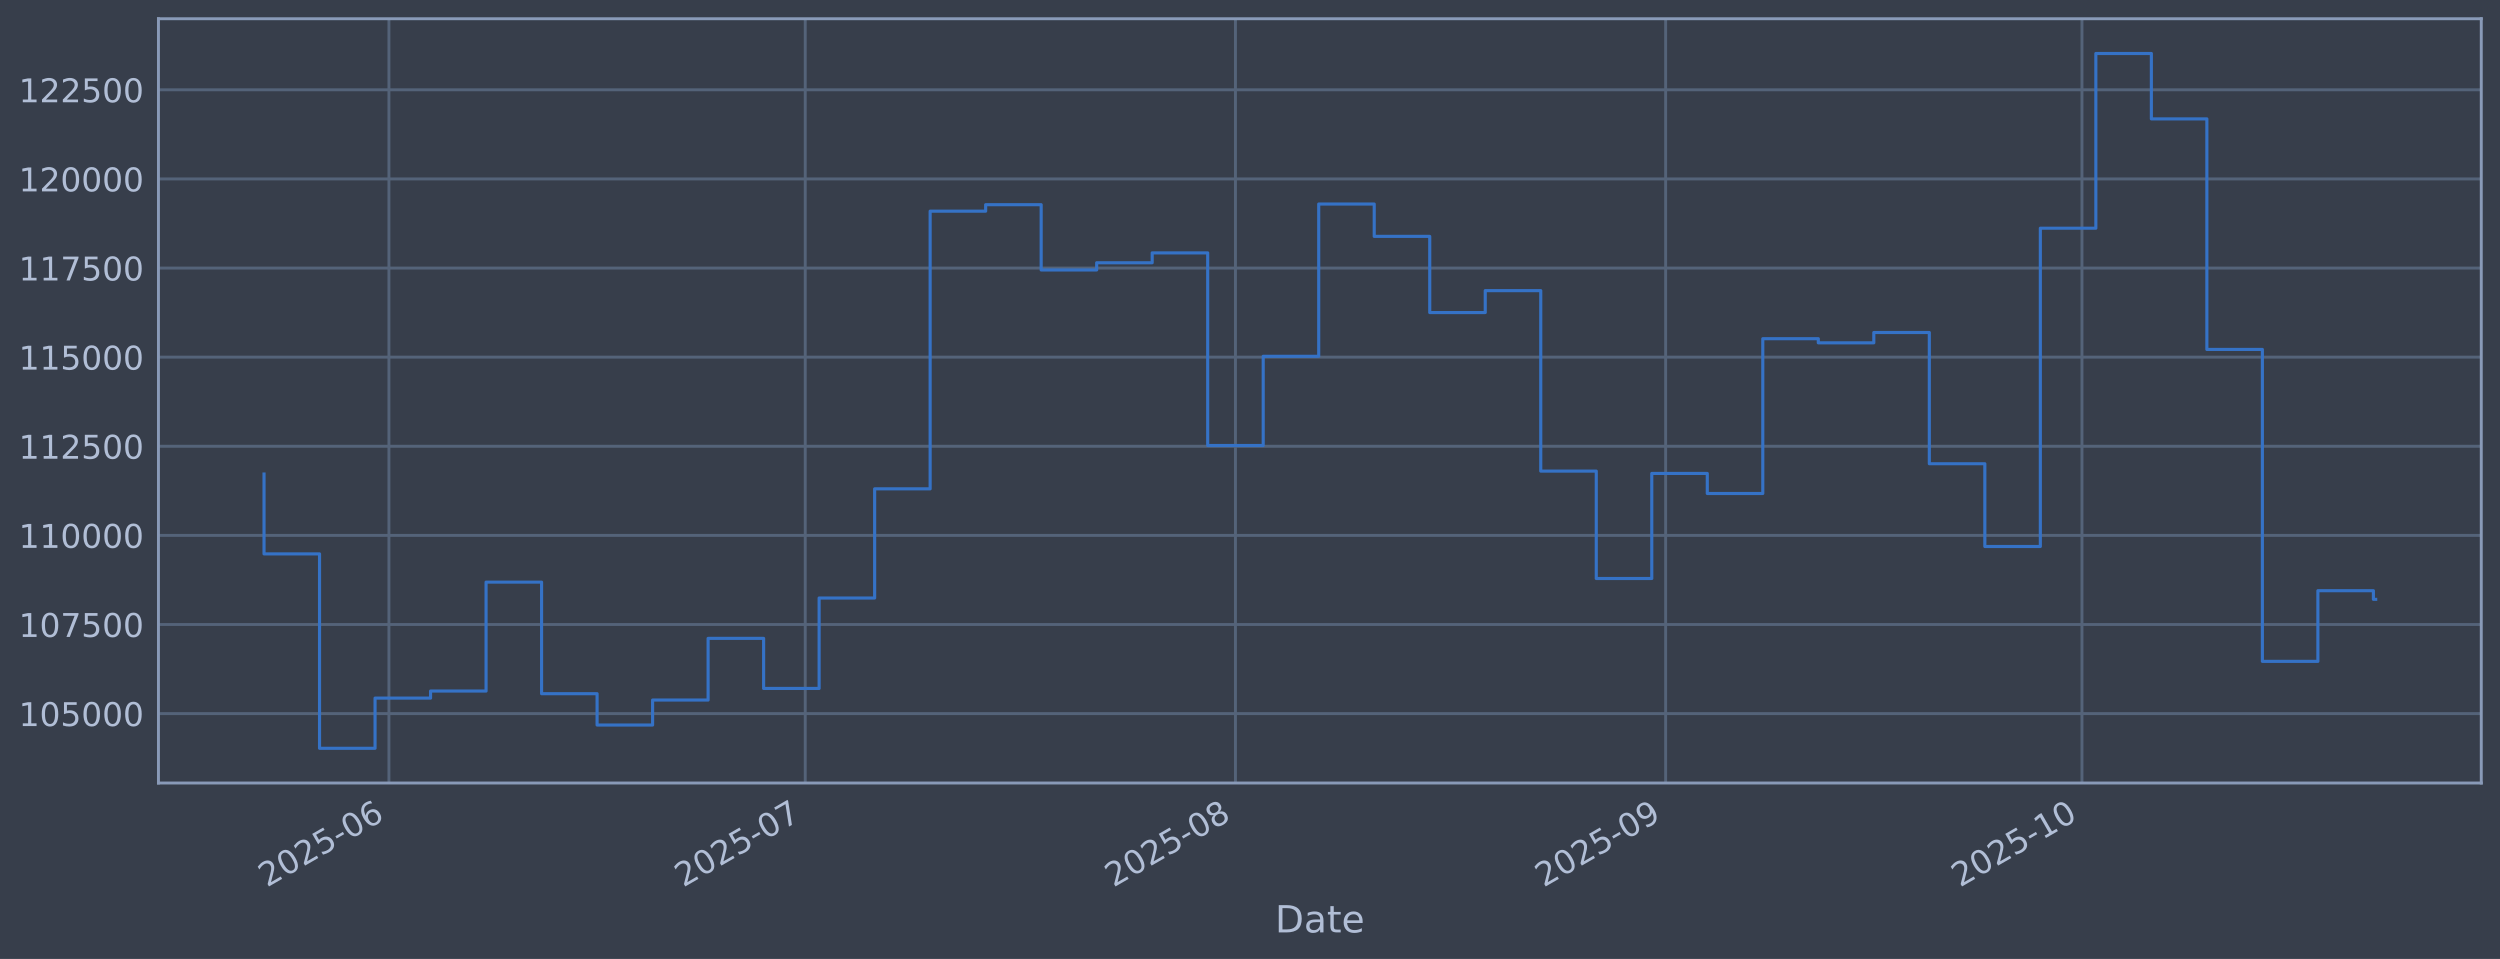
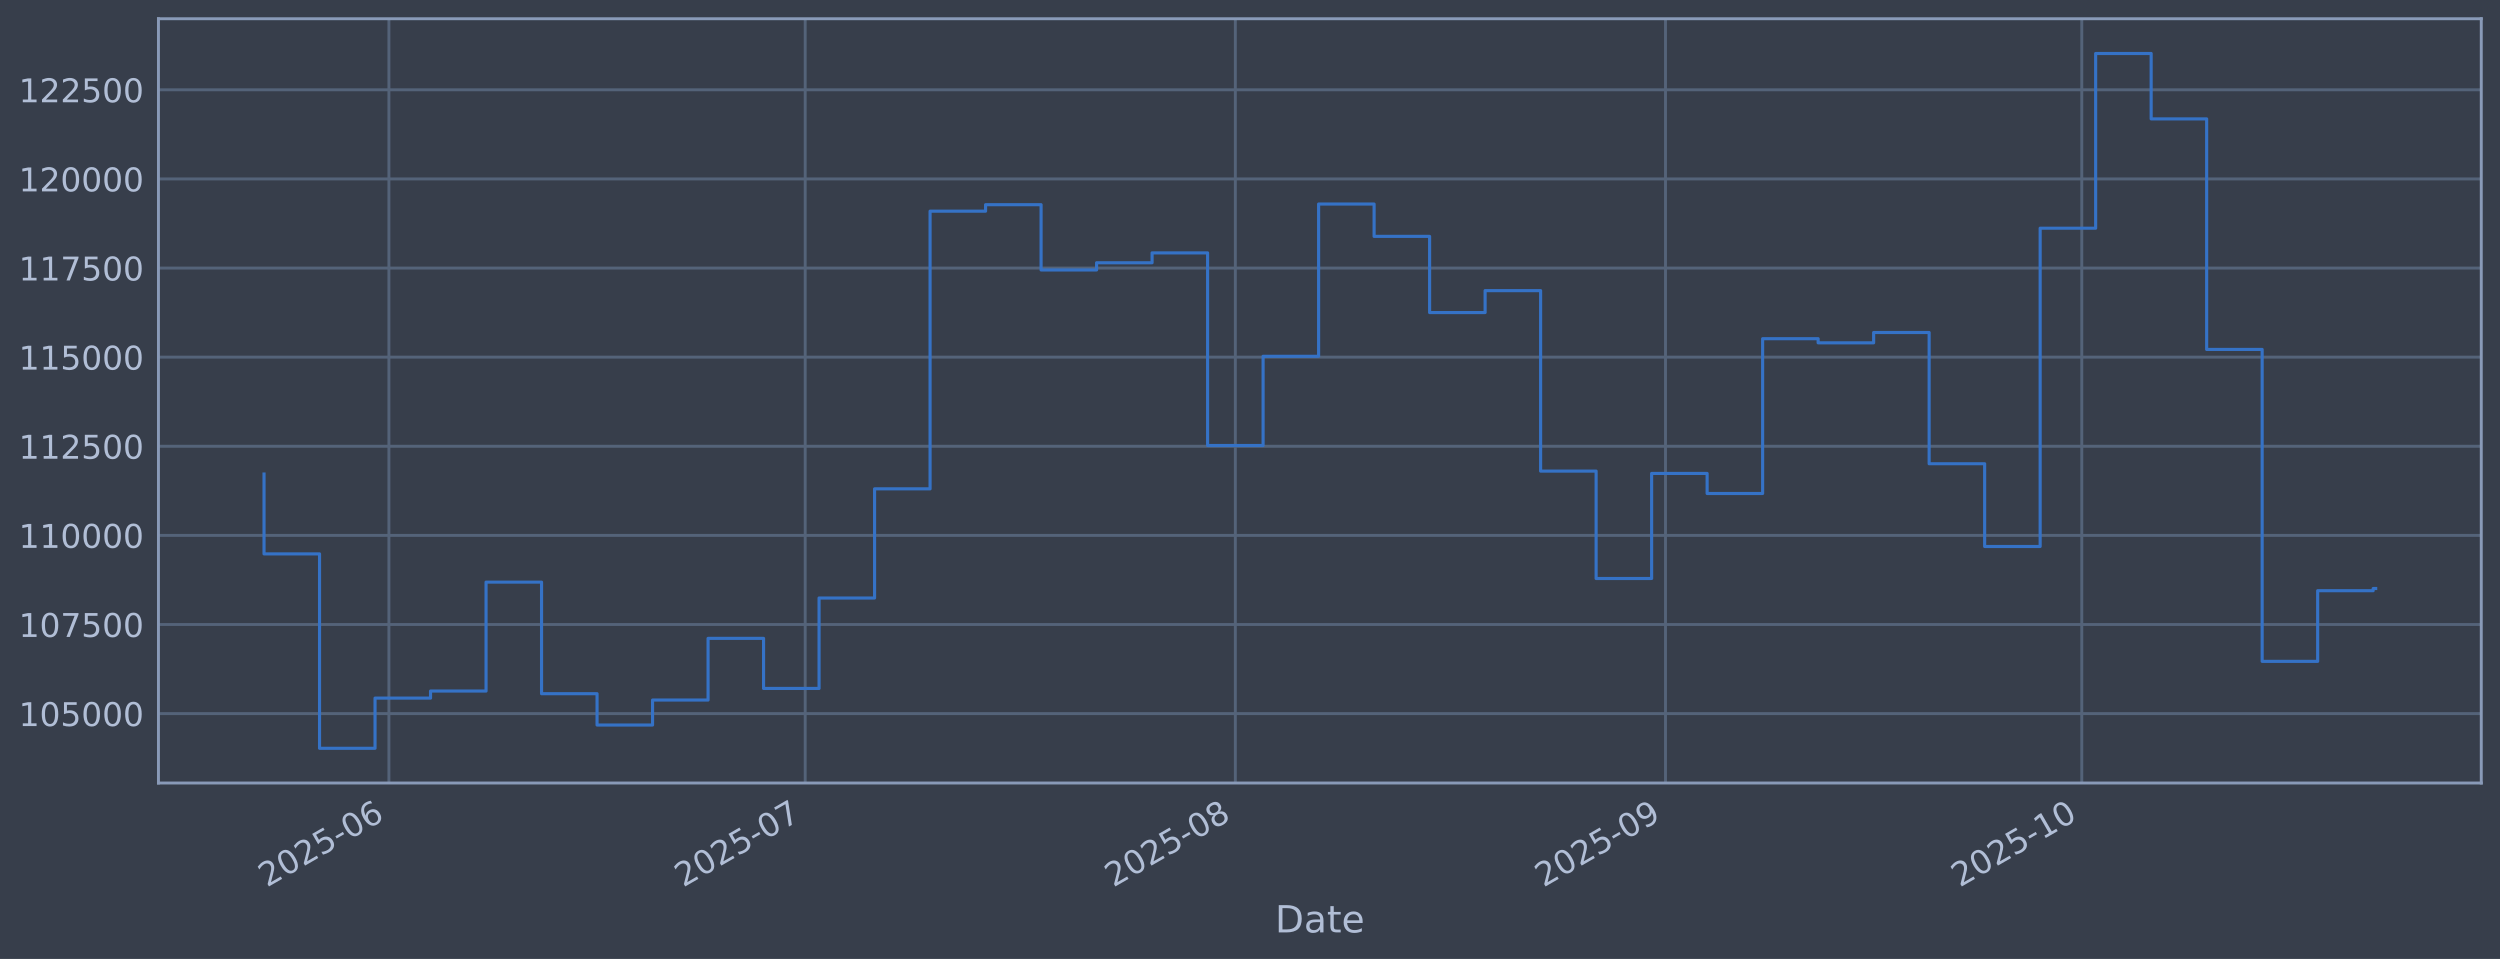
<svg xmlns="http://www.w3.org/2000/svg" xmlns:xlink="http://www.w3.org/1999/xlink" width="960.9pt" height="368.58pt" viewBox="0 0 960.9 368.58" version="1.1">
  <defs>
    <style type="text/css">*{stroke-linejoin: round; stroke-linecap: butt}</style>
  </defs>
  <g id="figure_1">
    <g id="patch_1">
      <path d="M 0 368.58  L 960.9 368.58  L 960.9 0  L 0 0  z " style="fill: #373e4b" />
    </g>
    <g id="axes_1">
      <g id="patch_2">
        <path d="M 60.901 300.96  L 953.701 300.96  L 953.701 7.2  L 60.901 7.2  z " style="fill: #373e4b" />
      </g>
      <g id="matplotlib.axis_1">
        <g id="xtick_1">
          <g id="line2d_1">
-             <path d="M 149.488 300.96  L 149.488 7.2  " clip-path="url(#p47b367a365)" style="fill: none; stroke: #546379; stroke-width: 1.12; stroke-linecap: square" />
+             <path d="M 149.482 300.96  L 149.482 7.2  " clip-path="url(#p588a933db3)" style="fill: none; stroke: #546379; stroke-width: 1.12; stroke-linecap: square" />
          </g>
          <g id="line2d_2" />
          <g id="text_1">
-             <g style="fill: #b1bed6" transform="translate(102.5844 341.1745) rotate(-30) scale(0.126 -0.126)">
+             <g style="fill: #b1bed6" transform="translate(102.5792 341.1745) rotate(-30) scale(0.126 -0.126)">
              <defs>
                <path id="DejaVuSans-32" d="M 1228 531  L 3431 531  L 3431 0  L 469 0  L 469 531  Q 828 903 1448 1529  Q 2069 2156 2228 2338  Q 2531 2678 2651 2914  Q 2772 3150 2772 3378  Q 2772 3750 2511 3984  Q 2250 4219 1831 4219  Q 1534 4219 1204 4116  Q 875 4013 500 3803  L 500 4441  Q 881 4594 1212 4672  Q 1544 4750 1819 4750  Q 2544 4750 2975 4387  Q 3406 4025 3406 3419  Q 3406 3131 3298 2873  Q 3191 2616 2906 2266  Q 2828 2175 2409 1742  Q 1991 1309 1228 531  z " transform="scale(0.015625)" />
                <path id="DejaVuSans-30" d="M 2034 4250  Q 1547 4250 1301 3770  Q 1056 3291 1056 2328  Q 1056 1369 1301 889  Q 1547 409 2034 409  Q 2525 409 2770 889  Q 3016 1369 3016 2328  Q 3016 3291 2770 3770  Q 2525 4250 2034 4250  z M 2034 4750  Q 2819 4750 3233 4129  Q 3647 3509 3647 2328  Q 3647 1150 3233 529  Q 2819 -91 2034 -91  Q 1250 -91 836 529  Q 422 1150 422 2328  Q 422 3509 836 4129  Q 1250 4750 2034 4750  z " transform="scale(0.015625)" />
                <path id="DejaVuSans-35" d="M 691 4666  L 3169 4666  L 3169 4134  L 1269 4134  L 1269 2991  Q 1406 3038 1543 3061  Q 1681 3084 1819 3084  Q 2600 3084 3056 2656  Q 3513 2228 3513 1497  Q 3513 744 3044 326  Q 2575 -91 1722 -91  Q 1428 -91 1123 -41  Q 819 9 494 109  L 494 744  Q 775 591 1075 516  Q 1375 441 1709 441  Q 2250 441 2565 725  Q 2881 1009 2881 1497  Q 2881 1984 2565 2268  Q 2250 2553 1709 2553  Q 1456 2553 1204 2497  Q 953 2441 691 2322  L 691 4666  z " transform="scale(0.015625)" />
                <path id="DejaVuSans-2d" d="M 313 2009  L 1997 2009  L 1997 1497  L 313 1497  L 313 2009  z " transform="scale(0.015625)" />
                <path id="DejaVuSans-36" d="M 2113 2584  Q 1688 2584 1439 2293  Q 1191 2003 1191 1497  Q 1191 994 1439 701  Q 1688 409 2113 409  Q 2538 409 2786 701  Q 3034 994 3034 1497  Q 3034 2003 2786 2293  Q 2538 2584 2113 2584  z M 3366 4563  L 3366 3988  Q 3128 4100 2886 4159  Q 2644 4219 2406 4219  Q 1781 4219 1451 3797  Q 1122 3375 1075 2522  Q 1259 2794 1537 2939  Q 1816 3084 2150 3084  Q 2853 3084 3261 2657  Q 3669 2231 3669 1497  Q 3669 778 3244 343  Q 2819 -91 2113 -91  Q 1303 -91 875 529  Q 447 1150 447 2328  Q 447 3434 972 4092  Q 1497 4750 2381 4750  Q 2619 4750 2861 4703  Q 3103 4656 3366 4563  z " transform="scale(0.015625)" />
              </defs>
              <use xlink:href="#DejaVuSans-32" />
              <use xlink:href="#DejaVuSans-30" transform="translate(63.62305 0)" />
              <use xlink:href="#DejaVuSans-32" transform="translate(127.2461 0)" />
              <use xlink:href="#DejaVuSans-35" transform="translate(190.8691 0)" />
              <use xlink:href="#DejaVuSans-2d" transform="translate(254.4922 0)" />
              <use xlink:href="#DejaVuSans-30" transform="translate(290.5762 0)" />
              <use xlink:href="#DejaVuSans-36" transform="translate(354.1992 0)" />
            </g>
          </g>
        </g>
        <g id="xtick_2">
          <g id="line2d_3">
-             <path d="M 309.505 300.96  L 309.505 7.2  " clip-path="url(#p47b367a365)" style="fill: none; stroke: #546379; stroke-width: 1.12; stroke-linecap: square" />
+             <path d="M 309.483 300.96  L 309.483 7.2  " clip-path="url(#p588a933db3)" style="fill: none; stroke: #546379; stroke-width: 1.12; stroke-linecap: square" />
          </g>
          <g id="line2d_4" />
          <g id="text_2">
-             <g style="fill: #b1bed6" transform="translate(262.602 341.1745) rotate(-30) scale(0.126 -0.126)">
+             <g style="fill: #b1bed6" transform="translate(262.5796 341.1745) rotate(-30) scale(0.126 -0.126)">
              <defs>
                <path id="DejaVuSans-37" d="M 525 4666  L 3525 4666  L 3525 4397  L 1831 0  L 1172 0  L 2766 4134  L 525 4134  L 525 4666  z " transform="scale(0.015625)" />
              </defs>
              <use xlink:href="#DejaVuSans-32" />
              <use xlink:href="#DejaVuSans-30" transform="translate(63.62305 0)" />
              <use xlink:href="#DejaVuSans-32" transform="translate(127.2461 0)" />
              <use xlink:href="#DejaVuSans-35" transform="translate(190.8691 0)" />
              <use xlink:href="#DejaVuSans-2d" transform="translate(254.4922 0)" />
              <use xlink:href="#DejaVuSans-30" transform="translate(290.5762 0)" />
              <use xlink:href="#DejaVuSans-37" transform="translate(354.1992 0)" />
            </g>
          </g>
        </g>
        <g id="xtick_3">
          <g id="line2d_5">
-             <path d="M 474.857 300.96  L 474.857 7.2  " clip-path="url(#p47b367a365)" style="fill: none; stroke: #546379; stroke-width: 1.12; stroke-linecap: square" />
+             <path d="M 474.817 300.96  L 474.817 7.2  " clip-path="url(#p588a933db3)" style="fill: none; stroke: #546379; stroke-width: 1.12; stroke-linecap: square" />
          </g>
          <g id="line2d_6" />
          <g id="text_3">
-             <g style="fill: #b1bed6" transform="translate(427.9536 341.1745) rotate(-30) scale(0.126 -0.126)">
+             <g style="fill: #b1bed6" transform="translate(427.9133 341.1745) rotate(-30) scale(0.126 -0.126)">
              <defs>
                <path id="DejaVuSans-38" d="M 2034 2216  Q 1584 2216 1326 1975  Q 1069 1734 1069 1313  Q 1069 891 1326 650  Q 1584 409 2034 409  Q 2484 409 2743 651  Q 3003 894 3003 1313  Q 3003 1734 2745 1975  Q 2488 2216 2034 2216  z M 1403 2484  Q 997 2584 770 2862  Q 544 3141 544 3541  Q 544 4100 942 4425  Q 1341 4750 2034 4750  Q 2731 4750 3128 4425  Q 3525 4100 3525 3541  Q 3525 3141 3298 2862  Q 3072 2584 2669 2484  Q 3125 2378 3379 2068  Q 3634 1759 3634 1313  Q 3634 634 3220 271  Q 2806 -91 2034 -91  Q 1263 -91 848 271  Q 434 634 434 1313  Q 434 1759 690 2068  Q 947 2378 1403 2484  z M 1172 3481  Q 1172 3119 1398 2916  Q 1625 2713 2034 2713  Q 2441 2713 2670 2916  Q 2900 3119 2900 3481  Q 2900 3844 2670 4047  Q 2441 4250 2034 4250  Q 1625 4250 1398 4047  Q 1172 3844 1172 3481  z " transform="scale(0.015625)" />
              </defs>
              <use xlink:href="#DejaVuSans-32" />
              <use xlink:href="#DejaVuSans-30" transform="translate(63.62305 0)" />
              <use xlink:href="#DejaVuSans-32" transform="translate(127.2461 0)" />
              <use xlink:href="#DejaVuSans-35" transform="translate(190.8691 0)" />
              <use xlink:href="#DejaVuSans-2d" transform="translate(254.4922 0)" />
              <use xlink:href="#DejaVuSans-30" transform="translate(290.5762 0)" />
              <use xlink:href="#DejaVuSans-38" transform="translate(354.1992 0)" />
            </g>
          </g>
        </g>
        <g id="xtick_4">
          <g id="line2d_7">
-             <path d="M 640.209 300.96  L 640.209 7.2  " clip-path="url(#p47b367a365)" style="fill: none; stroke: #546379; stroke-width: 1.12; stroke-linecap: square" />
+             <path d="M 640.15 300.96  L 640.15 7.2  " clip-path="url(#p588a933db3)" style="fill: none; stroke: #546379; stroke-width: 1.12; stroke-linecap: square" />
          </g>
          <g id="line2d_8" />
          <g id="text_4">
-             <g style="fill: #b1bed6" transform="translate(593.3053 341.1745) rotate(-30) scale(0.126 -0.126)">
+             <g style="fill: #b1bed6" transform="translate(593.247 341.1745) rotate(-30) scale(0.126 -0.126)">
              <defs>
                <path id="DejaVuSans-39" d="M 703 97  L 703 672  Q 941 559 1184 500  Q 1428 441 1663 441  Q 2288 441 2617 861  Q 2947 1281 2994 2138  Q 2813 1869 2534 1725  Q 2256 1581 1919 1581  Q 1219 1581 811 2004  Q 403 2428 403 3163  Q 403 3881 828 4315  Q 1253 4750 1959 4750  Q 2769 4750 3195 4129  Q 3622 3509 3622 2328  Q 3622 1225 3098 567  Q 2575 -91 1691 -91  Q 1453 -91 1209 -44  Q 966 3 703 97  z M 1959 2075  Q 2384 2075 2632 2365  Q 2881 2656 2881 3163  Q 2881 3666 2632 3958  Q 2384 4250 1959 4250  Q 1534 4250 1286 3958  Q 1038 3666 1038 3163  Q 1038 2656 1286 2365  Q 1534 2075 1959 2075  z " transform="scale(0.015625)" />
              </defs>
              <use xlink:href="#DejaVuSans-32" />
              <use xlink:href="#DejaVuSans-30" transform="translate(63.62305 0)" />
              <use xlink:href="#DejaVuSans-32" transform="translate(127.2461 0)" />
              <use xlink:href="#DejaVuSans-35" transform="translate(190.8691 0)" />
              <use xlink:href="#DejaVuSans-2d" transform="translate(254.4922 0)" />
              <use xlink:href="#DejaVuSans-30" transform="translate(290.5762 0)" />
              <use xlink:href="#DejaVuSans-39" transform="translate(354.1992 0)" />
            </g>
          </g>
        </g>
        <g id="xtick_5">
          <g id="line2d_9">
-             <path d="M 800.226 300.96  L 800.226 7.2  " clip-path="url(#p47b367a365)" style="fill: none; stroke: #546379; stroke-width: 1.12; stroke-linecap: square" />
+             <path d="M 800.151 300.96  L 800.151 7.2  " clip-path="url(#p588a933db3)" style="fill: none; stroke: #546379; stroke-width: 1.12; stroke-linecap: square" />
          </g>
          <g id="line2d_10" />
          <g id="text_5">
-             <g style="fill: #b1bed6" transform="translate(753.3229 341.1745) rotate(-30) scale(0.126 -0.126)">
+             <g style="fill: #b1bed6" transform="translate(753.2474 341.1745) rotate(-30) scale(0.126 -0.126)">
              <defs>
                <path id="DejaVuSans-31" d="M 794 531  L 1825 531  L 1825 4091  L 703 3866  L 703 4441  L 1819 4666  L 2450 4666  L 2450 531  L 3481 531  L 3481 0  L 794 0  L 794 531  z " transform="scale(0.015625)" />
              </defs>
              <use xlink:href="#DejaVuSans-32" />
              <use xlink:href="#DejaVuSans-30" transform="translate(63.62305 0)" />
              <use xlink:href="#DejaVuSans-32" transform="translate(127.2461 0)" />
              <use xlink:href="#DejaVuSans-35" transform="translate(190.8691 0)" />
              <use xlink:href="#DejaVuSans-2d" transform="translate(254.4922 0)" />
              <use xlink:href="#DejaVuSans-31" transform="translate(290.5762 0)" />
              <use xlink:href="#DejaVuSans-30" transform="translate(354.1992 0)" />
            </g>
          </g>
        </g>
        <g id="text_6">
          <g style="fill: #b1bed6" transform="translate(490.0914 358.3856) scale(0.144 -0.144)">
            <defs>
              <path id="DejaVuSans-44" d="M 1259 4147  L 1259 519  L 2022 519  Q 2988 519 3436 956  Q 3884 1394 3884 2338  Q 3884 3275 3436 3711  Q 2988 4147 2022 4147  L 1259 4147  z M 628 4666  L 1925 4666  Q 3281 4666 3915 4102  Q 4550 3538 4550 2338  Q 4550 1131 3912 565  Q 3275 0 1925 0  L 628 0  L 628 4666  z " transform="scale(0.015625)" />
              <path id="DejaVuSans-61" d="M 2194 1759  Q 1497 1759 1228 1600  Q 959 1441 959 1056  Q 959 750 1161 570  Q 1363 391 1709 391  Q 2188 391 2477 730  Q 2766 1069 2766 1631  L 2766 1759  L 2194 1759  z M 3341 1997  L 3341 0  L 2766 0  L 2766 531  Q 2569 213 2275 61  Q 1981 -91 1556 -91  Q 1019 -91 701 211  Q 384 513 384 1019  Q 384 1609 779 1909  Q 1175 2209 1959 2209  L 2766 2209  L 2766 2266  Q 2766 2663 2505 2880  Q 2244 3097 1772 3097  Q 1472 3097 1187 3025  Q 903 2953 641 2809  L 641 3341  Q 956 3463 1253 3523  Q 1550 3584 1831 3584  Q 2591 3584 2966 3190  Q 3341 2797 3341 1997  z " transform="scale(0.015625)" />
              <path id="DejaVuSans-74" d="M 1172 4494  L 1172 3500  L 2356 3500  L 2356 3053  L 1172 3053  L 1172 1153  Q 1172 725 1289 603  Q 1406 481 1766 481  L 2356 481  L 2356 0  L 1766 0  Q 1100 0 847 248  Q 594 497 594 1153  L 594 3053  L 172 3053  L 172 3500  L 594 3500  L 594 4494  L 1172 4494  z " transform="scale(0.015625)" />
              <path id="DejaVuSans-65" d="M 3597 1894  L 3597 1613  L 953 1613  Q 991 1019 1311 708  Q 1631 397 2203 397  Q 2534 397 2845 478  Q 3156 559 3463 722  L 3463 178  Q 3153 47 2828 -22  Q 2503 -91 2169 -91  Q 1331 -91 842 396  Q 353 884 353 1716  Q 353 2575 817 3079  Q 1281 3584 2069 3584  Q 2775 3584 3186 3129  Q 3597 2675 3597 1894  z M 3022 2063  Q 3016 2534 2758 2815  Q 2500 3097 2075 3097  Q 1594 3097 1305 2825  Q 1016 2553 972 2059  L 3022 2063  z " transform="scale(0.015625)" />
            </defs>
            <use xlink:href="#DejaVuSans-44" />
            <use xlink:href="#DejaVuSans-61" transform="translate(77.00195 0)" />
            <use xlink:href="#DejaVuSans-74" transform="translate(138.2812 0)" />
            <use xlink:href="#DejaVuSans-65" transform="translate(177.4902 0)" />
          </g>
        </g>
      </g>
      <g id="matplotlib.axis_2">
        <g id="ytick_1">
          <g id="line2d_11">
-             <path d="M 60.901 274.286  L 953.701 274.286  " clip-path="url(#p47b367a365)" style="fill: none; stroke: #546379; stroke-width: 1.12; stroke-linecap: square" />
+             <path d="M 60.901 274.286  L 953.701 274.286  " clip-path="url(#p588a933db3)" style="fill: none; stroke: #546379; stroke-width: 1.12; stroke-linecap: square" />
          </g>
          <g id="line2d_12" />
          <g id="text_7">
            <g style="fill: #b1bed6" transform="translate(7.2 279.0725) scale(0.126 -0.126)">
              <use xlink:href="#DejaVuSans-31" />
              <use xlink:href="#DejaVuSans-30" transform="translate(63.62305 0)" />
              <use xlink:href="#DejaVuSans-35" transform="translate(127.2461 0)" />
              <use xlink:href="#DejaVuSans-30" transform="translate(190.8691 0)" />
              <use xlink:href="#DejaVuSans-30" transform="translate(254.4922 0)" />
              <use xlink:href="#DejaVuSans-30" transform="translate(318.1152 0)" />
            </g>
          </g>
        </g>
        <g id="ytick_2">
          <g id="line2d_13">
-             <path d="M 60.901 240.033  L 953.701 240.033  " clip-path="url(#p47b367a365)" style="fill: none; stroke: #546379; stroke-width: 1.12; stroke-linecap: square" />
+             <path d="M 60.901 240.033  L 953.701 240.033  " clip-path="url(#p588a933db3)" style="fill: none; stroke: #546379; stroke-width: 1.12; stroke-linecap: square" />
          </g>
          <g id="line2d_14" />
          <g id="text_8">
            <g style="fill: #b1bed6" transform="translate(7.2 244.8204) scale(0.126 -0.126)">
              <use xlink:href="#DejaVuSans-31" />
              <use xlink:href="#DejaVuSans-30" transform="translate(63.62305 0)" />
              <use xlink:href="#DejaVuSans-37" transform="translate(127.2461 0)" />
              <use xlink:href="#DejaVuSans-35" transform="translate(190.8691 0)" />
              <use xlink:href="#DejaVuSans-30" transform="translate(254.4922 0)" />
              <use xlink:href="#DejaVuSans-30" transform="translate(318.1152 0)" />
            </g>
          </g>
        </g>
        <g id="ytick_3">
          <g id="line2d_15">
-             <path d="M 60.901 205.781  L 953.701 205.781  " clip-path="url(#p47b367a365)" style="fill: none; stroke: #546379; stroke-width: 1.12; stroke-linecap: square" />
+             <path d="M 60.901 205.781  L 953.701 205.781  " clip-path="url(#p588a933db3)" style="fill: none; stroke: #546379; stroke-width: 1.12; stroke-linecap: square" />
          </g>
          <g id="line2d_16" />
          <g id="text_9">
            <g style="fill: #b1bed6" transform="translate(7.2 210.5682) scale(0.126 -0.126)">
              <use xlink:href="#DejaVuSans-31" />
              <use xlink:href="#DejaVuSans-31" transform="translate(63.62305 0)" />
              <use xlink:href="#DejaVuSans-30" transform="translate(127.2461 0)" />
              <use xlink:href="#DejaVuSans-30" transform="translate(190.8691 0)" />
              <use xlink:href="#DejaVuSans-30" transform="translate(254.4922 0)" />
              <use xlink:href="#DejaVuSans-30" transform="translate(318.1152 0)" />
            </g>
          </g>
        </g>
        <g id="ytick_4">
          <g id="line2d_17">
-             <path d="M 60.901 171.529  L 953.701 171.529  " clip-path="url(#p47b367a365)" style="fill: none; stroke: #546379; stroke-width: 1.12; stroke-linecap: square" />
+             <path d="M 60.901 171.529  L 953.701 171.529  " clip-path="url(#p588a933db3)" style="fill: none; stroke: #546379; stroke-width: 1.12; stroke-linecap: square" />
          </g>
          <g id="line2d_18" />
          <g id="text_10">
            <g style="fill: #b1bed6" transform="translate(7.2 176.316) scale(0.126 -0.126)">
              <use xlink:href="#DejaVuSans-31" />
              <use xlink:href="#DejaVuSans-31" transform="translate(63.62305 0)" />
              <use xlink:href="#DejaVuSans-32" transform="translate(127.2461 0)" />
              <use xlink:href="#DejaVuSans-35" transform="translate(190.8691 0)" />
              <use xlink:href="#DejaVuSans-30" transform="translate(254.4922 0)" />
              <use xlink:href="#DejaVuSans-30" transform="translate(318.1152 0)" />
            </g>
          </g>
        </g>
        <g id="ytick_5">
          <g id="line2d_19">
-             <path d="M 60.901 137.277  L 953.701 137.277  " clip-path="url(#p47b367a365)" style="fill: none; stroke: #546379; stroke-width: 1.12; stroke-linecap: square" />
+             <path d="M 60.901 137.277  L 953.701 137.277  " clip-path="url(#p588a933db3)" style="fill: none; stroke: #546379; stroke-width: 1.12; stroke-linecap: square" />
          </g>
          <g id="line2d_20" />
          <g id="text_11">
            <g style="fill: #b1bed6" transform="translate(7.2 142.0639) scale(0.126 -0.126)">
              <use xlink:href="#DejaVuSans-31" />
              <use xlink:href="#DejaVuSans-31" transform="translate(63.62305 0)" />
              <use xlink:href="#DejaVuSans-35" transform="translate(127.2461 0)" />
              <use xlink:href="#DejaVuSans-30" transform="translate(190.8691 0)" />
              <use xlink:href="#DejaVuSans-30" transform="translate(254.4922 0)" />
              <use xlink:href="#DejaVuSans-30" transform="translate(318.1152 0)" />
            </g>
          </g>
        </g>
        <g id="ytick_6">
          <g id="line2d_21">
-             <path d="M 60.901 103.025  L 953.701 103.025  " clip-path="url(#p47b367a365)" style="fill: none; stroke: #546379; stroke-width: 1.12; stroke-linecap: square" />
+             <path d="M 60.901 103.025  L 953.701 103.025  " clip-path="url(#p588a933db3)" style="fill: none; stroke: #546379; stroke-width: 1.12; stroke-linecap: square" />
          </g>
          <g id="line2d_22" />
          <g id="text_12">
            <g style="fill: #b1bed6" transform="translate(7.2 107.8117) scale(0.126 -0.126)">
              <use xlink:href="#DejaVuSans-31" />
              <use xlink:href="#DejaVuSans-31" transform="translate(63.62305 0)" />
              <use xlink:href="#DejaVuSans-37" transform="translate(127.2461 0)" />
              <use xlink:href="#DejaVuSans-35" transform="translate(190.8691 0)" />
              <use xlink:href="#DejaVuSans-30" transform="translate(254.4922 0)" />
              <use xlink:href="#DejaVuSans-30" transform="translate(318.1152 0)" />
            </g>
          </g>
        </g>
        <g id="ytick_7">
          <g id="line2d_23">
-             <path d="M 60.901 68.773  L 953.701 68.773  " clip-path="url(#p47b367a365)" style="fill: none; stroke: #546379; stroke-width: 1.12; stroke-linecap: square" />
+             <path d="M 60.901 68.773  L 953.701 68.773  " clip-path="url(#p588a933db3)" style="fill: none; stroke: #546379; stroke-width: 1.12; stroke-linecap: square" />
          </g>
          <g id="line2d_24" />
          <g id="text_13">
            <g style="fill: #b1bed6" transform="translate(7.2 73.55953) scale(0.126 -0.126)">
              <use xlink:href="#DejaVuSans-31" />
              <use xlink:href="#DejaVuSans-32" transform="translate(63.62305 0)" />
              <use xlink:href="#DejaVuSans-30" transform="translate(127.2461 0)" />
              <use xlink:href="#DejaVuSans-30" transform="translate(190.8691 0)" />
              <use xlink:href="#DejaVuSans-30" transform="translate(254.4922 0)" />
              <use xlink:href="#DejaVuSans-30" transform="translate(318.1152 0)" />
            </g>
          </g>
        </g>
        <g id="ytick_8">
          <g id="line2d_25">
-             <path d="M 60.901 34.52  L 953.701 34.52  " clip-path="url(#p47b367a365)" style="fill: none; stroke: #546379; stroke-width: 1.12; stroke-linecap: square" />
+             <path d="M 60.901 34.52  L 953.701 34.52  " clip-path="url(#p588a933db3)" style="fill: none; stroke: #546379; stroke-width: 1.12; stroke-linecap: square" />
          </g>
          <g id="line2d_26" />
          <g id="text_14">
            <g style="fill: #b1bed6" transform="translate(7.2 39.30736) scale(0.126 -0.126)">
              <use xlink:href="#DejaVuSans-31" />
              <use xlink:href="#DejaVuSans-32" transform="translate(63.62305 0)" />
              <use xlink:href="#DejaVuSans-32" transform="translate(127.2461 0)" />
              <use xlink:href="#DejaVuSans-35" transform="translate(190.8691 0)" />
              <use xlink:href="#DejaVuSans-30" transform="translate(254.4922 0)" />
              <use xlink:href="#DejaVuSans-30" transform="translate(318.1152 0)" />
            </g>
          </g>
        </g>
      </g>
      <g id="line2d_27">
-         <path d="M 101.482 182.186  L 101.482 212.888  L 122.818 212.888  L 122.818 287.607  L 144.154 287.607  L 144.154 268.333  L 165.489 268.333  L 165.489 265.613  L 186.825 265.613  L 186.825 223.75  L 208.161 223.75  L 208.161 266.631  L 229.496 266.631  L 229.496 278.665  L 250.832 278.665  L 250.832 269.075  L 272.168 269.075  L 272.168 245.372  L 293.504 245.372  L 293.504 264.615  L 314.839 264.615  L 314.839 229.852  L 336.175 229.852  L 336.175 187.898  L 357.511 187.898  L 357.511 81.166  L 378.846 81.166  L 378.846 78.68  L 400.182 78.68  L 400.182 103.754  L 421.518 103.754  L 421.518 100.992  L 442.853 100.992  L 442.853 97.194  L 464.189 97.194  L 464.189 171.232  L 485.525 171.232  L 485.525 136.942  L 506.86 136.942  L 506.86 78.426  L 528.196 78.426  L 528.196 90.86  L 549.532 90.86  L 549.532 120.135  L 570.868 120.135  L 570.868 111.698  L 592.203 111.698  L 592.203 181.072  L 613.539 181.072  L 613.539 222.348  L 634.875 222.348  L 634.875 181.975  L 656.21 181.975  L 656.21 189.676  L 677.546 189.676  L 677.546 130.184  L 698.882 130.184  L 698.882 131.764  L 720.217 131.764  L 720.217 127.804  L 741.553 127.804  L 741.553 178.239  L 762.889 178.239  L 762.889 210.044  L 784.224 210.044  L 784.224 87.711  L 805.56 87.711  L 805.56 20.553  L 826.896 20.553  L 826.896 45.695  L 848.232 45.695  L 848.232 134.311  L 869.567 134.311  L 869.567 254.199  L 890.903 254.199  L 890.903 227.044  L 912.239 227.044  L 912.239 230.36  L 913.119 230.36  " clip-path="url(#p47b367a365)" style="fill: none; stroke: #3572c6; stroke-width: 1.2; stroke-linecap: square" />
+         <path d="M 101.482 182.186  L 101.482 212.888  L 122.816 212.888  L 122.816 287.607  L 144.149 287.607  L 144.149 268.333  L 165.482 268.333  L 165.482 265.613  L 186.816 265.613  L 186.816 223.75  L 208.149 223.75  L 208.149 266.631  L 229.483 266.631  L 229.483 278.665  L 250.816 278.665  L 250.816 269.075  L 272.149 269.075  L 272.149 245.372  L 293.483 245.372  L 293.483 264.615  L 314.816 264.615  L 314.816 229.852  L 336.15 229.852  L 336.15 187.898  L 357.483 187.898  L 357.483 81.166  L 378.816 81.166  L 378.816 78.68  L 400.15 78.68  L 400.15 103.754  L 421.483 103.754  L 421.483 100.992  L 442.816 100.992  L 442.816 97.194  L 464.15 97.194  L 464.15 171.232  L 485.483 171.232  L 485.483 136.942  L 506.817 136.942  L 506.817 78.426  L 528.15 78.426  L 528.15 90.86  L 549.483 90.86  L 549.483 120.135  L 570.817 120.135  L 570.817 111.698  L 592.15 111.698  L 592.15 181.072  L 613.484 181.072  L 613.484 222.348  L 634.817 222.348  L 634.817 181.975  L 656.15 181.975  L 656.15 189.676  L 677.484 189.676  L 677.484 130.184  L 698.817 130.184  L 698.817 131.764  L 720.151 131.764  L 720.151 127.804  L 741.484 127.804  L 741.484 178.239  L 762.817 178.239  L 762.817 210.044  L 784.151 210.044  L 784.151 87.711  L 805.484 87.711  L 805.484 20.553  L 826.817 20.553  L 826.817 45.695  L 848.151 45.695  L 848.151 134.311  L 869.484 134.311  L 869.484 254.199  L 890.818 254.199  L 890.818 227.044  L 912.151 227.044  L 912.151 226.206  L 913.119 226.206  " clip-path="url(#p588a933db3)" style="fill: none; stroke: #3572c6; stroke-width: 1.2; stroke-linecap: square" />
      </g>
      <g id="patch_3">
        <path d="M 60.901 300.96  L 60.901 7.2  " style="fill: none; stroke: #899ab8; stroke-width: 1.12; stroke-linejoin: miter; stroke-linecap: square" />
      </g>
      <g id="patch_4">
        <path d="M 953.701 300.96  L 953.701 7.2  " style="fill: none; stroke: #899ab8; stroke-width: 1.12; stroke-linejoin: miter; stroke-linecap: square" />
      </g>
      <g id="patch_5">
        <path d="M 60.901 300.96  L 953.701 300.96  " style="fill: none; stroke: #899ab8; stroke-width: 1.12; stroke-linejoin: miter; stroke-linecap: square" />
      </g>
      <g id="patch_6">
        <path d="M 60.901 7.2  L 953.701 7.2  " style="fill: none; stroke: #899ab8; stroke-width: 1.12; stroke-linejoin: miter; stroke-linecap: square" />
      </g>
    </g>
  </g>
  <defs>
-     <clipPath id="p47b367a365">
+     <clipPath id="p588a933db3">
      <rect x="60.901" y="7.2" width="892.8" height="293.76" />
    </clipPath>
  </defs>
</svg>
